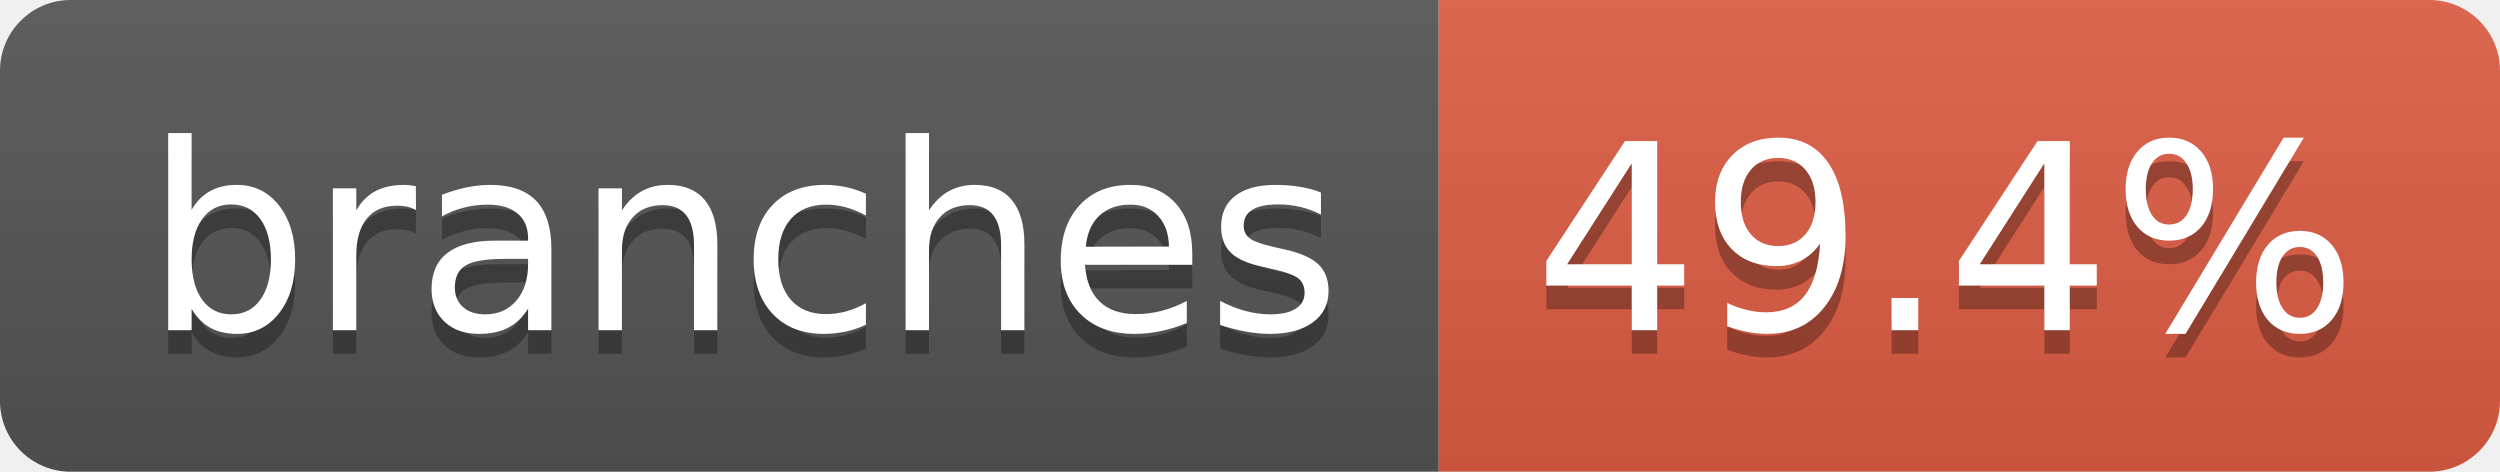
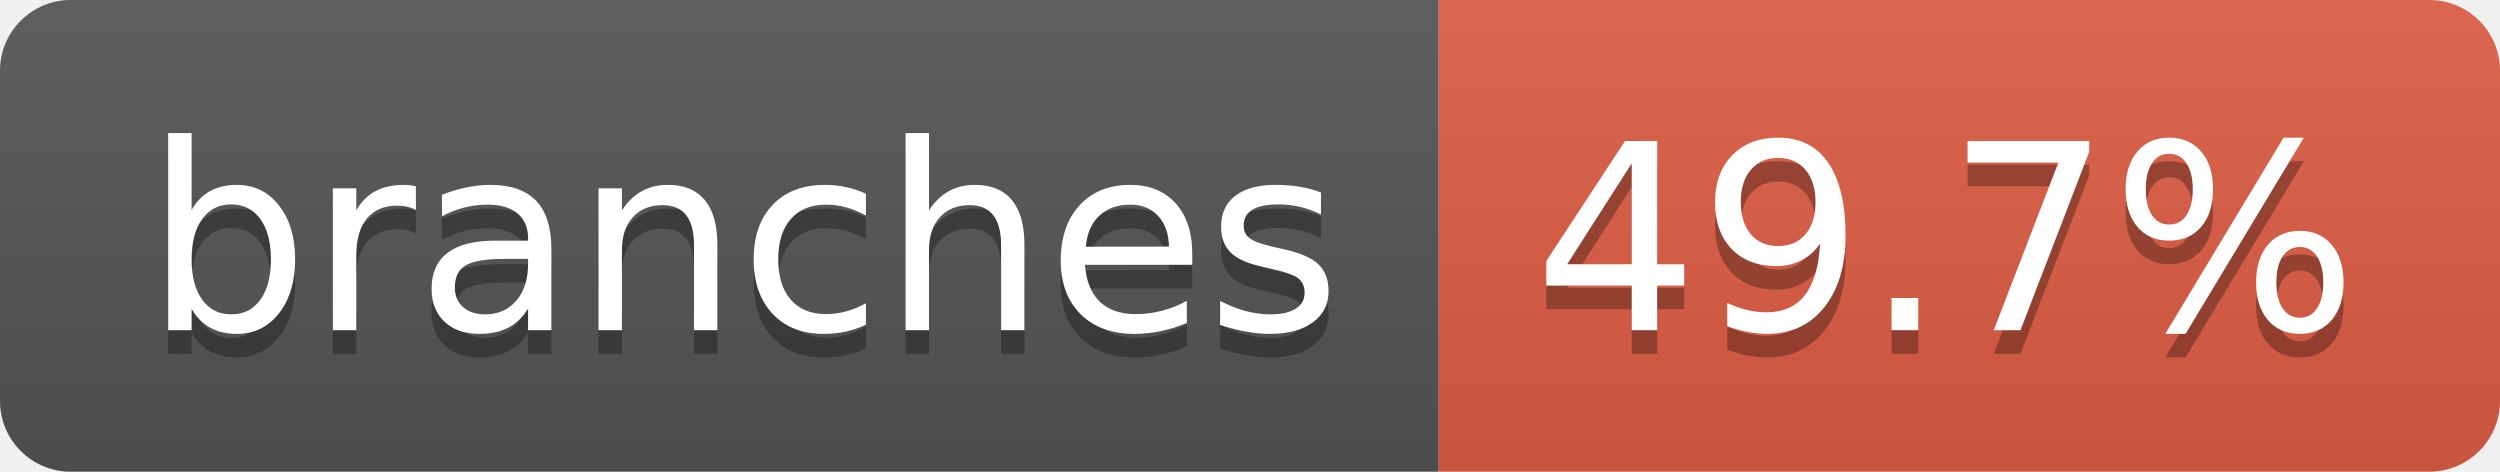
- <svg xmlns="http://www.w3.org/2000/svg" width="106" height="20" role="img" aria-label="branches: 49.4%">
+ <svg xmlns="http://www.w3.org/2000/svg" width="106" height="20" role="img" aria-label="branches: 49.7%">
  <linearGradient id="s" x2="0" y2="100%">
    <stop offset="0" stop-color="#bbb" stop-opacity=".1" />
    <stop offset="1" stop-opacity=".1" />
  </linearGradient>
  <clipPath id="r">
    <rect width="106" height="20" rx="3" fill="#fff" />
  </clipPath>
  <g clip-path="url(#r)">
    <rect width="61" height="20" fill="#555" />
    <rect x="61" width="45" height="20" fill="#e05d44" />
    <rect width="106" height="20" fill="url(#s)" />
  </g>
  <g fill="#fff" text-anchor="middle" font-family="Verdana,Geneva,DejaVu Sans,sans-serif" text-rendering="geometricPrecision" font-size="110">
    <text aria-hidden="true" x="315" y="150" fill="#010101" fill-opacity=".3" transform="scale(.1)" textLength="507">branches</text>
    <text x="315" y="140" transform="scale(.1)" fill="#fff" textLength="507">branches</text>
-     <text aria-hidden="true" x="825" y="150" fill="#010101" fill-opacity=".3" transform="scale(.1)" textLength="350">49.4%</text>
-     <text x="825" y="140" transform="scale(.1)" fill="#fff" textLength="350">49.4%</text>
+     <text aria-hidden="true" x="825" y="150" fill="#010101" fill-opacity=".3" transform="scale(.1)" textLength="350">49.7%</text>
+     <text x="825" y="140" transform="scale(.1)" fill="#fff" textLength="350">49.7%</text>
  </g>
</svg>
